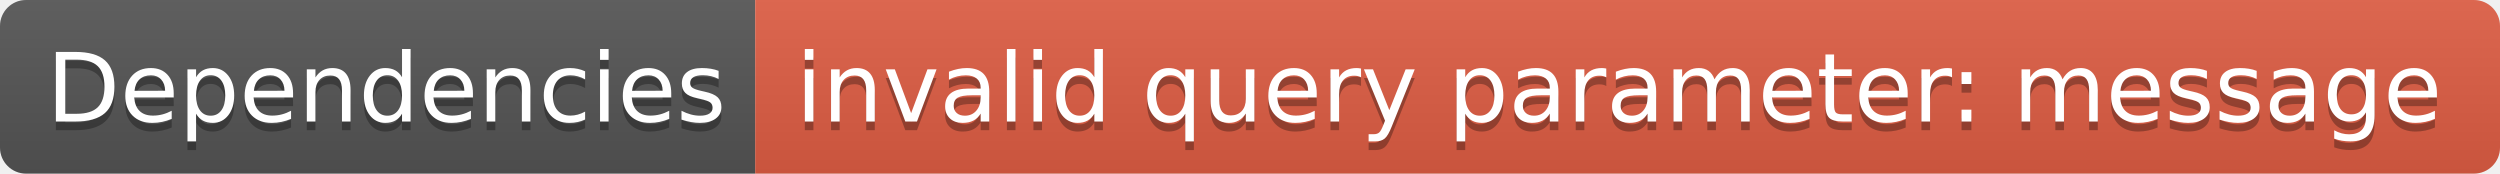
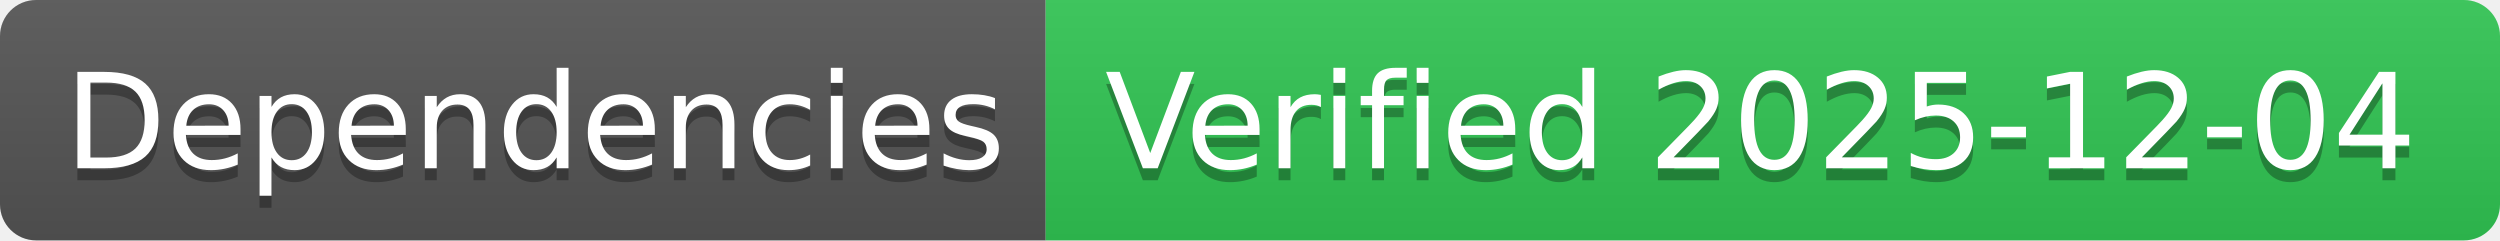
- <svg xmlns="http://www.w3.org/2000/svg" width="288" height="20" role="img" aria-label="Dependencies: invalid query parameter: message">
+ <svg xmlns="http://www.w3.org/2000/svg" width="208" height="20" role="img" aria-label="Dependencies: Verified 2025-12-04">
  <linearGradient id="s" x2="0" y2="100%">
    <stop offset="0" stop-color="#bbb" stop-opacity=".1" />
    <stop offset="1" stop-opacity=".1" />
  </linearGradient>
  <clipPath id="r">
-     <rect width="288" height="20" rx="3" fill="#fff" />
+     <rect width="208" height="20" rx="3" fill="#fff" />
  </clipPath>
  <g clip-path="url(#r)">
    <rect width="87" height="20" fill="#555" />
-     <rect x="87" width="201" height="20" fill="#e05d44" />
-     <rect width="288" height="20" fill="url(#s)" />
+     <rect x="87" width="121" height="20" fill="#31c653" />
+     <rect width="208" height="20" fill="url(#s)" />
  </g>
  <g fill="#fff" text-anchor="middle" font-family="Verdana,Geneva,DejaVu Sans,sans-serif" text-rendering="geometricPrecision" font-size="110">
    <text aria-hidden="true" x="445" y="150" fill="#010101" fill-opacity=".3" transform="scale(.1)" textLength="770">Dependencies</text>
    <text x="445" y="140" transform="scale(.1)" fill="#fff" textLength="770">Dependencies</text>
-     <text aria-hidden="true" x="1865" y="150" fill="#010101" fill-opacity=".3" transform="scale(.1)" textLength="1910">invalid query parameter: message</text>
-     <text x="1865" y="140" transform="scale(.1)" fill="#fff" textLength="1910">invalid query parameter: message</text>
+     <text aria-hidden="true" x="1465" y="150" fill="#010101" fill-opacity=".3" transform="scale(.1)" textLength="1110">Verified 2025-12-04</text>
+     <text x="1465" y="140" transform="scale(.1)" fill="#fff" textLength="1110">Verified 2025-12-04</text>
  </g>
</svg>
